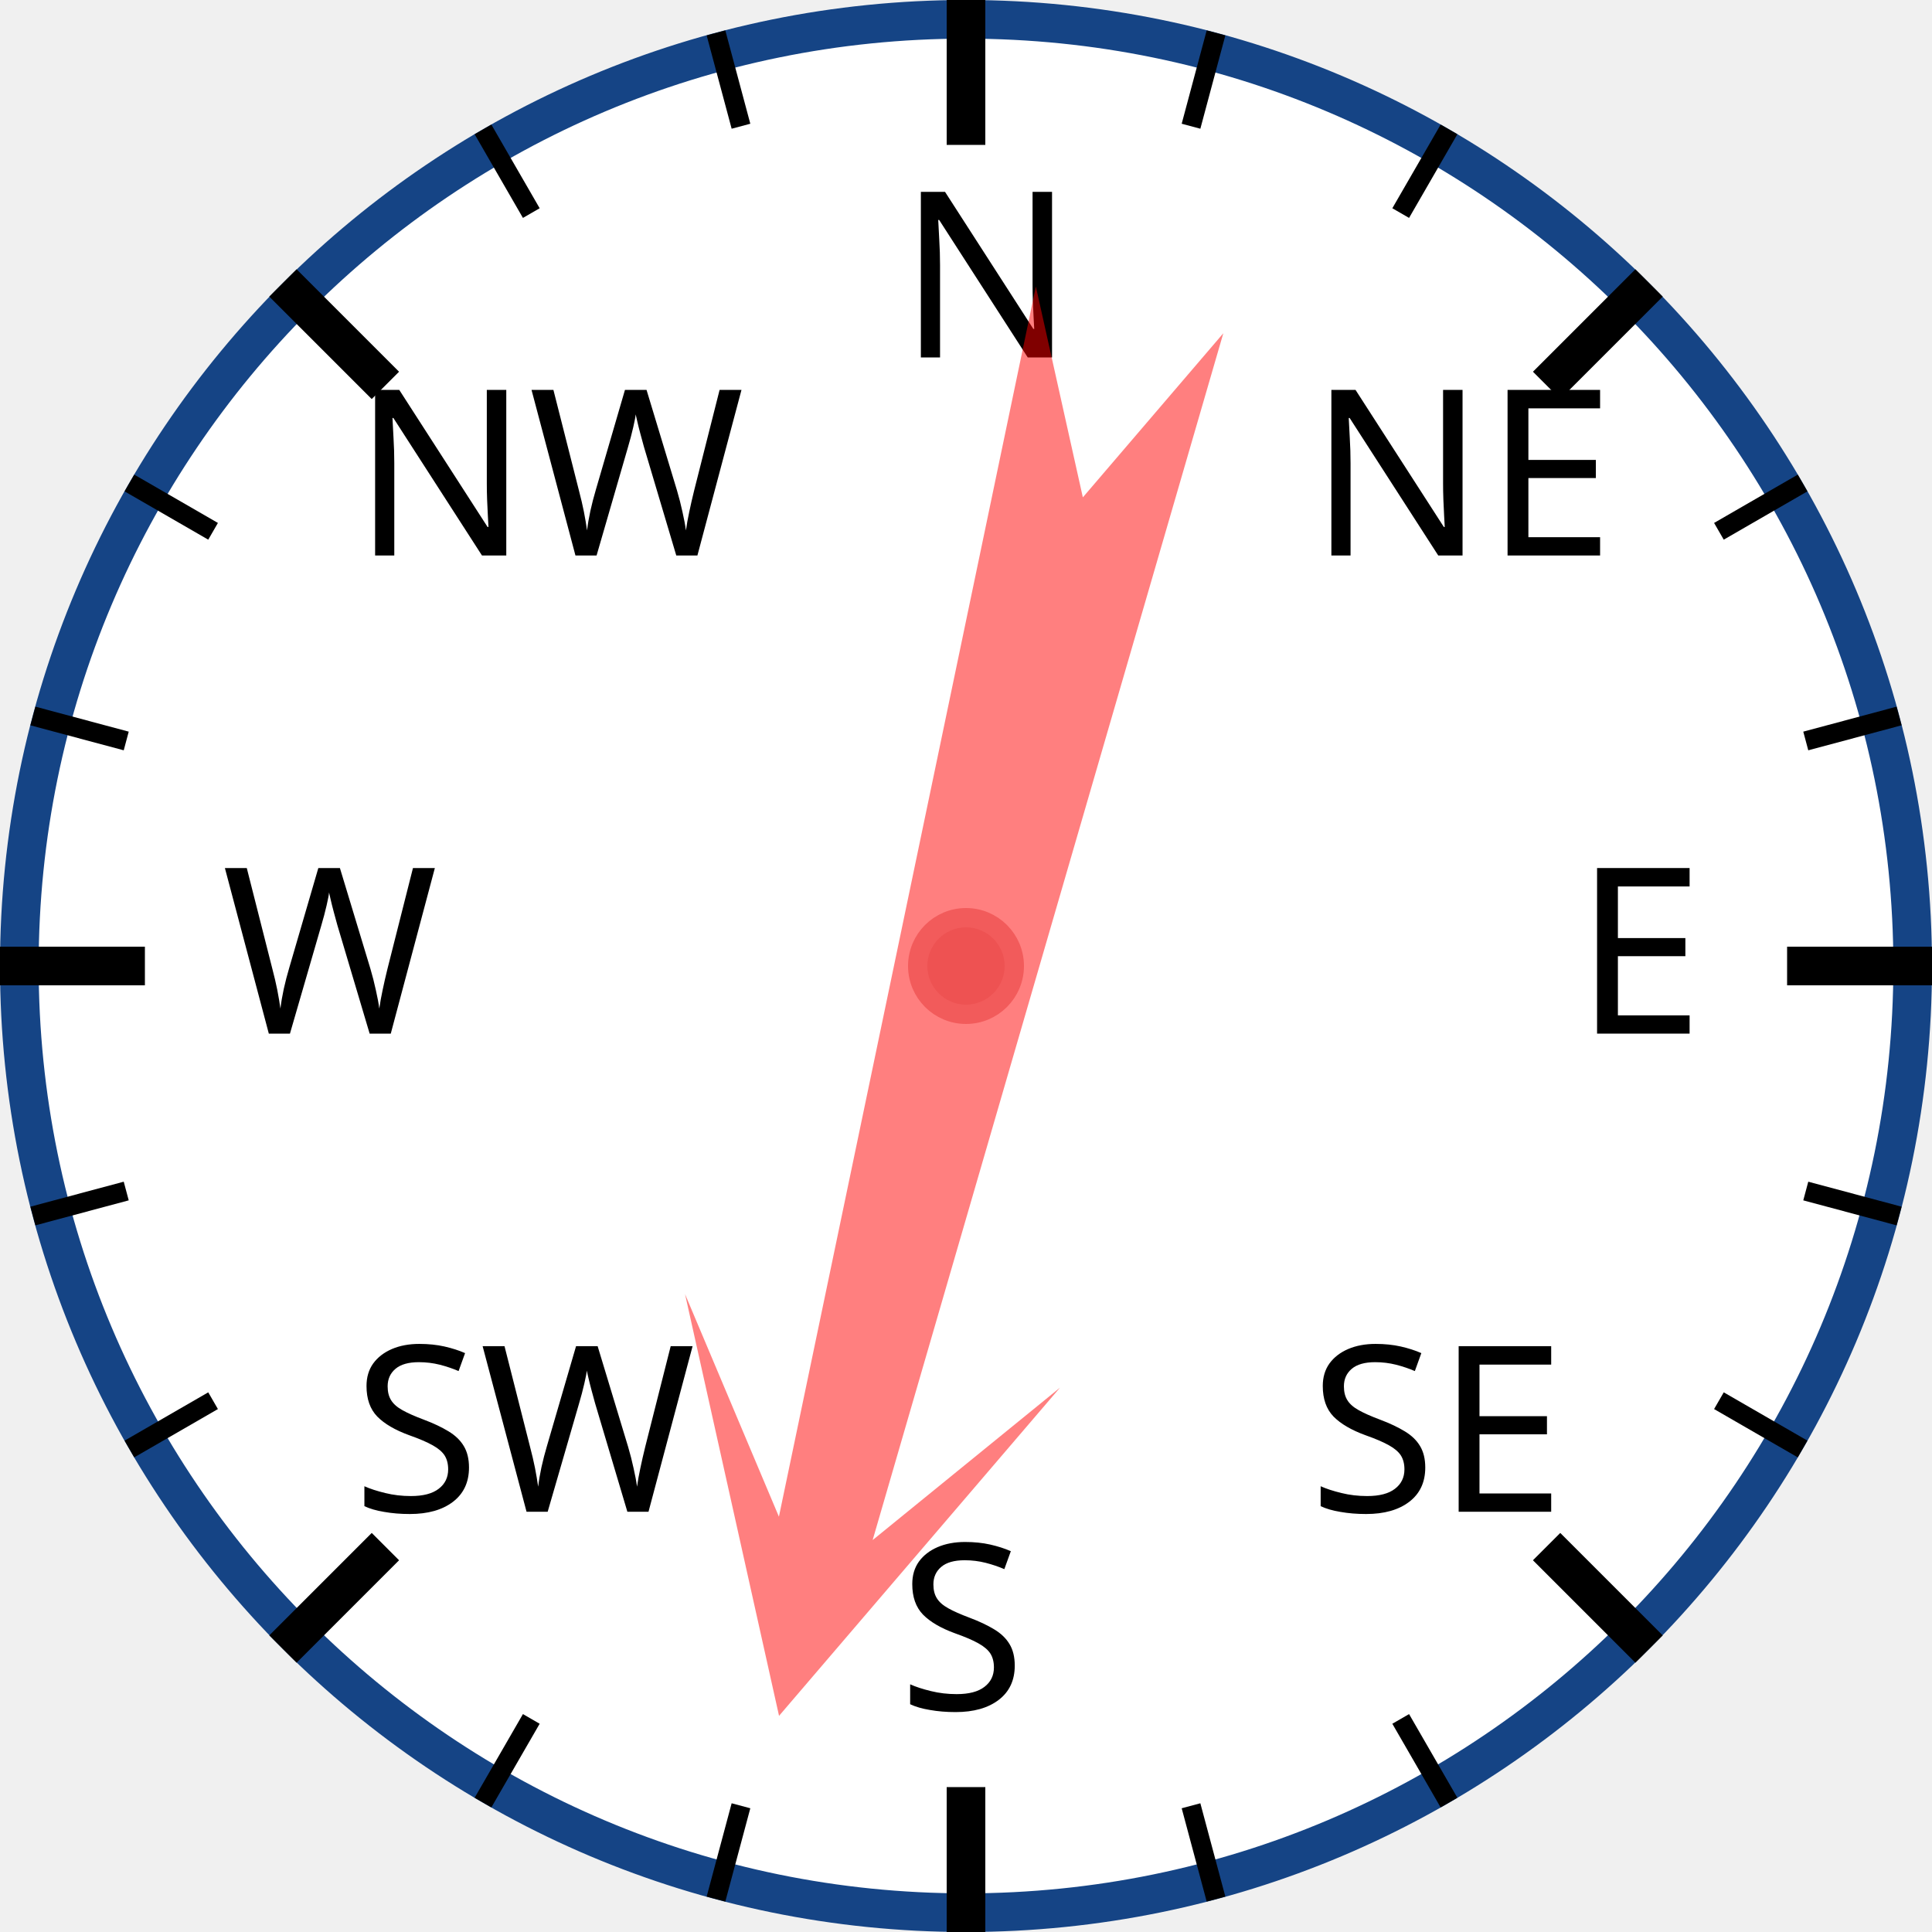
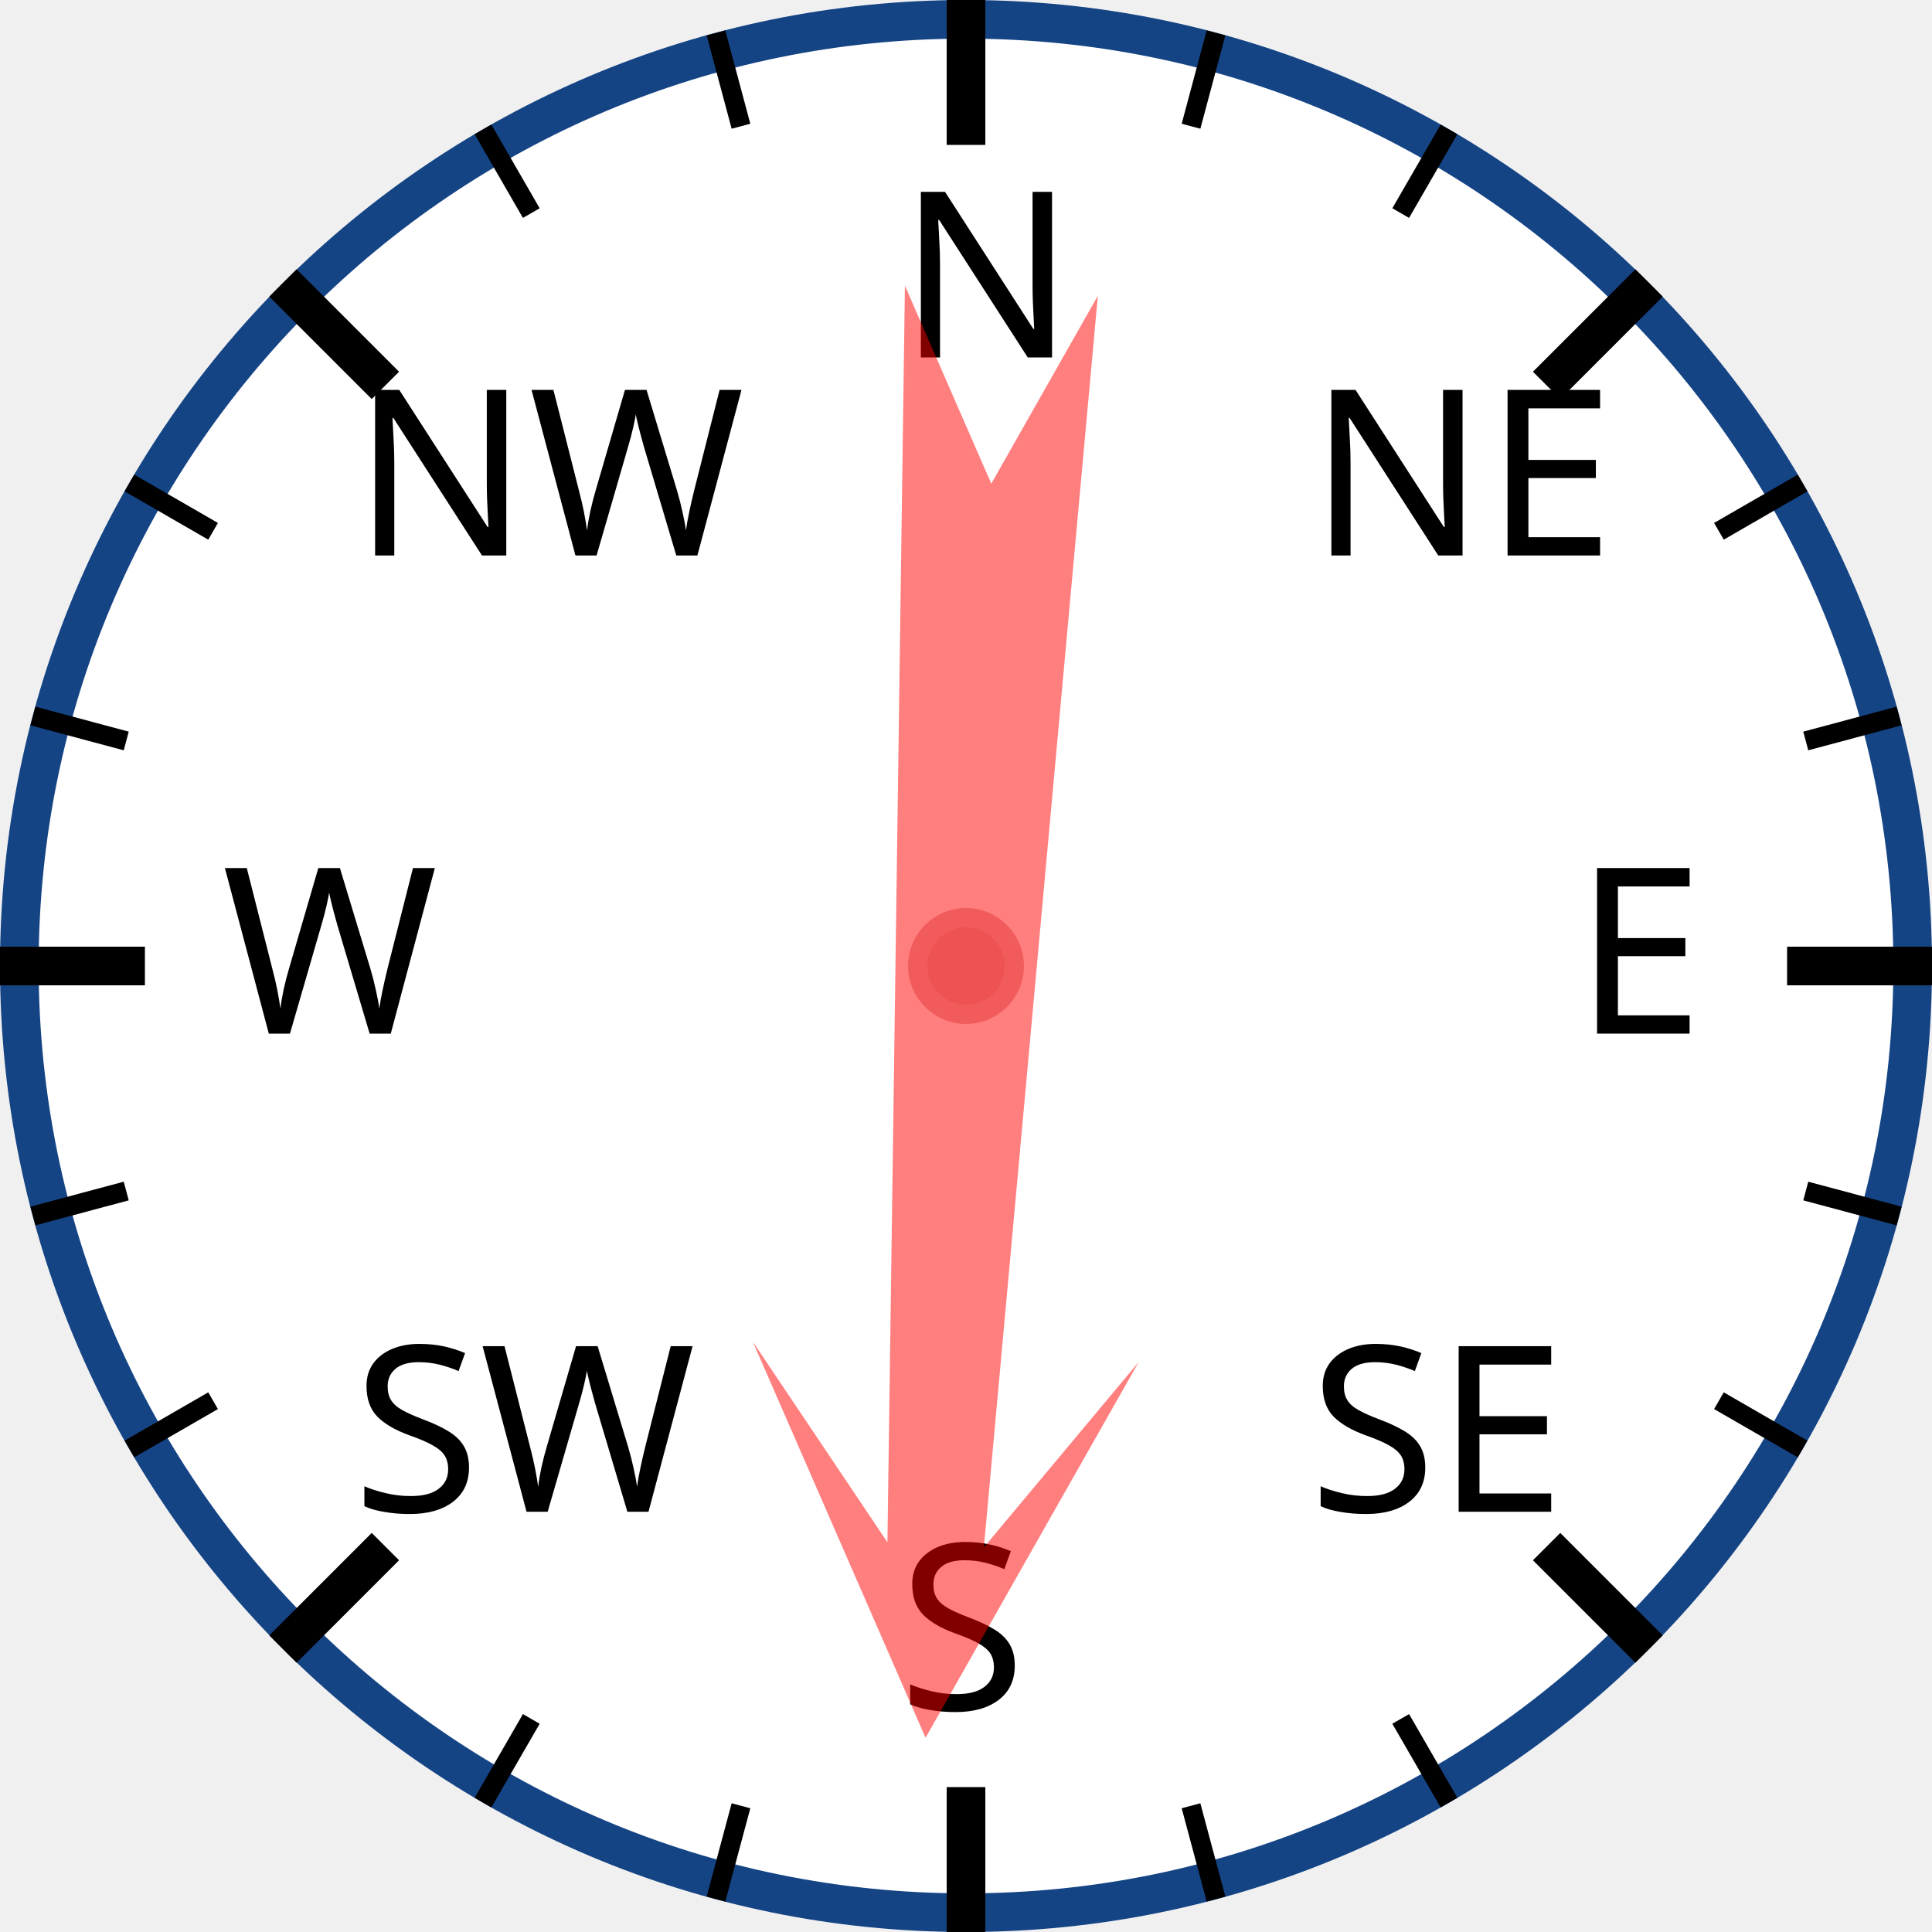
<svg xmlns="http://www.w3.org/2000/svg" width="120px" height="120px" viewBox="0 0 200 200">
  <circle cx="100" cy="100" r="98" style="fill: white; stroke: #154485; stroke-width: 4;" />
  <text x="93.0" y="37.0" style="font-family: sans-serif; font-size: 18pt;">N</text>
  <line x1="100.0" y1="0.0" x2="100.0" y2="15.0" style="stroke: black; stroke-width: 4;" />
  <line x1="74.118" y1="3.407" x2="76.706" y2="13.067" style="stroke: black; stroke-width: 2;" />
  <line x1="50" y1="13.397" x2="55" y2="22.058" style="stroke: black; stroke-width: 2;" />
  <text x="36.503" y="57.503" style="font-family: sans-serif; font-size: 18pt;">NW</text>
  <line x1="29.289" y1="29.289" x2="39.896" y2="39.896" style="stroke: black; stroke-width: 4;" />
  <line x1="13.397" y1="50" x2="22.058" y2="55" style="stroke: black; stroke-width: 2;" />
  <line x1="3.407" y1="74.118" x2="13.067" y2="76.706" style="stroke: black; stroke-width: 2;" />
  <text x="23.0" y="107.0" style="font-family: sans-serif; font-size: 18pt;">W</text>
  <line x1="0.0" y1="100.0" x2="15.0" y2="100.0" style="stroke: black; stroke-width: 4;" />
  <line x1="3.407" y1="125.882" x2="13.067" y2="123.294" style="stroke: black; stroke-width: 2;" />
  <line x1="13.397" y1="150" x2="22.058" y2="145" style="stroke: black; stroke-width: 2;" />
  <text x="36.503" y="156.497" style="font-family: sans-serif; font-size: 18pt;">SW</text>
  <line x1="29.289" y1="170.711" x2="39.896" y2="160.104" style="stroke: black; stroke-width: 4;" />
  <line x1="50" y1="186.603" x2="55" y2="177.942" style="stroke: black; stroke-width: 2;" />
  <line x1="74.118" y1="196.593" x2="76.706" y2="186.933" style="stroke: black; stroke-width: 2;" />
  <text x="93" y="177.0" style="font-family: sans-serif; font-size: 18pt;">S</text>
  <line x1="100" y1="200.0" x2="100" y2="185.0" style="stroke: black; stroke-width: 4;" />
  <line x1="125.882" y1="196.593" x2="123.294" y2="186.933" style="stroke: black; stroke-width: 2;" />
  <line x1="150.0" y1="186.603" x2="145.0" y2="177.942" style="stroke: black; stroke-width: 2;" />
  <text x="135.497" y="156.497" style="font-family: sans-serif; font-size: 18pt;">SE</text>
  <line x1="170.711" y1="170.711" x2="160.104" y2="160.104" style="stroke: black; stroke-width: 4;" />
  <line x1="186.603" y1="150" x2="177.942" y2="145" style="stroke: black; stroke-width: 2;" />
  <line x1="196.593" y1="125.882" x2="186.933" y2="123.294" style="stroke: black; stroke-width: 2;" />
  <text x="163.0" y="107" style="font-family: sans-serif; font-size: 18pt;">E</text>
  <line x1="200.0" y1="100" x2="185.0" y2="100" style="stroke: black; stroke-width: 4;" />
  <line x1="196.593" y1="74.118" x2="186.933" y2="76.706" style="stroke: black; stroke-width: 2;" />
  <line x1="186.603" y1="50" x2="177.942" y2="55" style="stroke: black; stroke-width: 2;" />
  <text x="135.497" y="57.503" style="font-family: sans-serif; font-size: 18pt;">NE</text>
  <line x1="170.711" y1="29.289" x2="160.104" y2="39.896" style="stroke: black; stroke-width: 4;" />
  <line x1="150" y1="13.397" x2="145" y2="22.058" style="stroke: black; stroke-width: 2;" />
  <line x1="125.882" y1="3.407" x2="123.294" y2="13.067" style="stroke: black; stroke-width: 2;" />
-   <polygon points="100 20 120 60 105 40 110 170 100 150 90 170 95 40 80 60" style="fill: red; fill-opacity: 0.5;" transform="rotate(194,100,100)" />
+   <polygon points="100 20 120 60 105 40 110 170 100 150 90 170 95 40 80 60" style="fill: red; fill-opacity: 0.5;" transform="rotate(183,100,100)" />
  <circle cx="100" cy="100" r="5" style="fill: #EE5252; stroke: #F25B5B; stroke-width: 2;" />
</svg>
